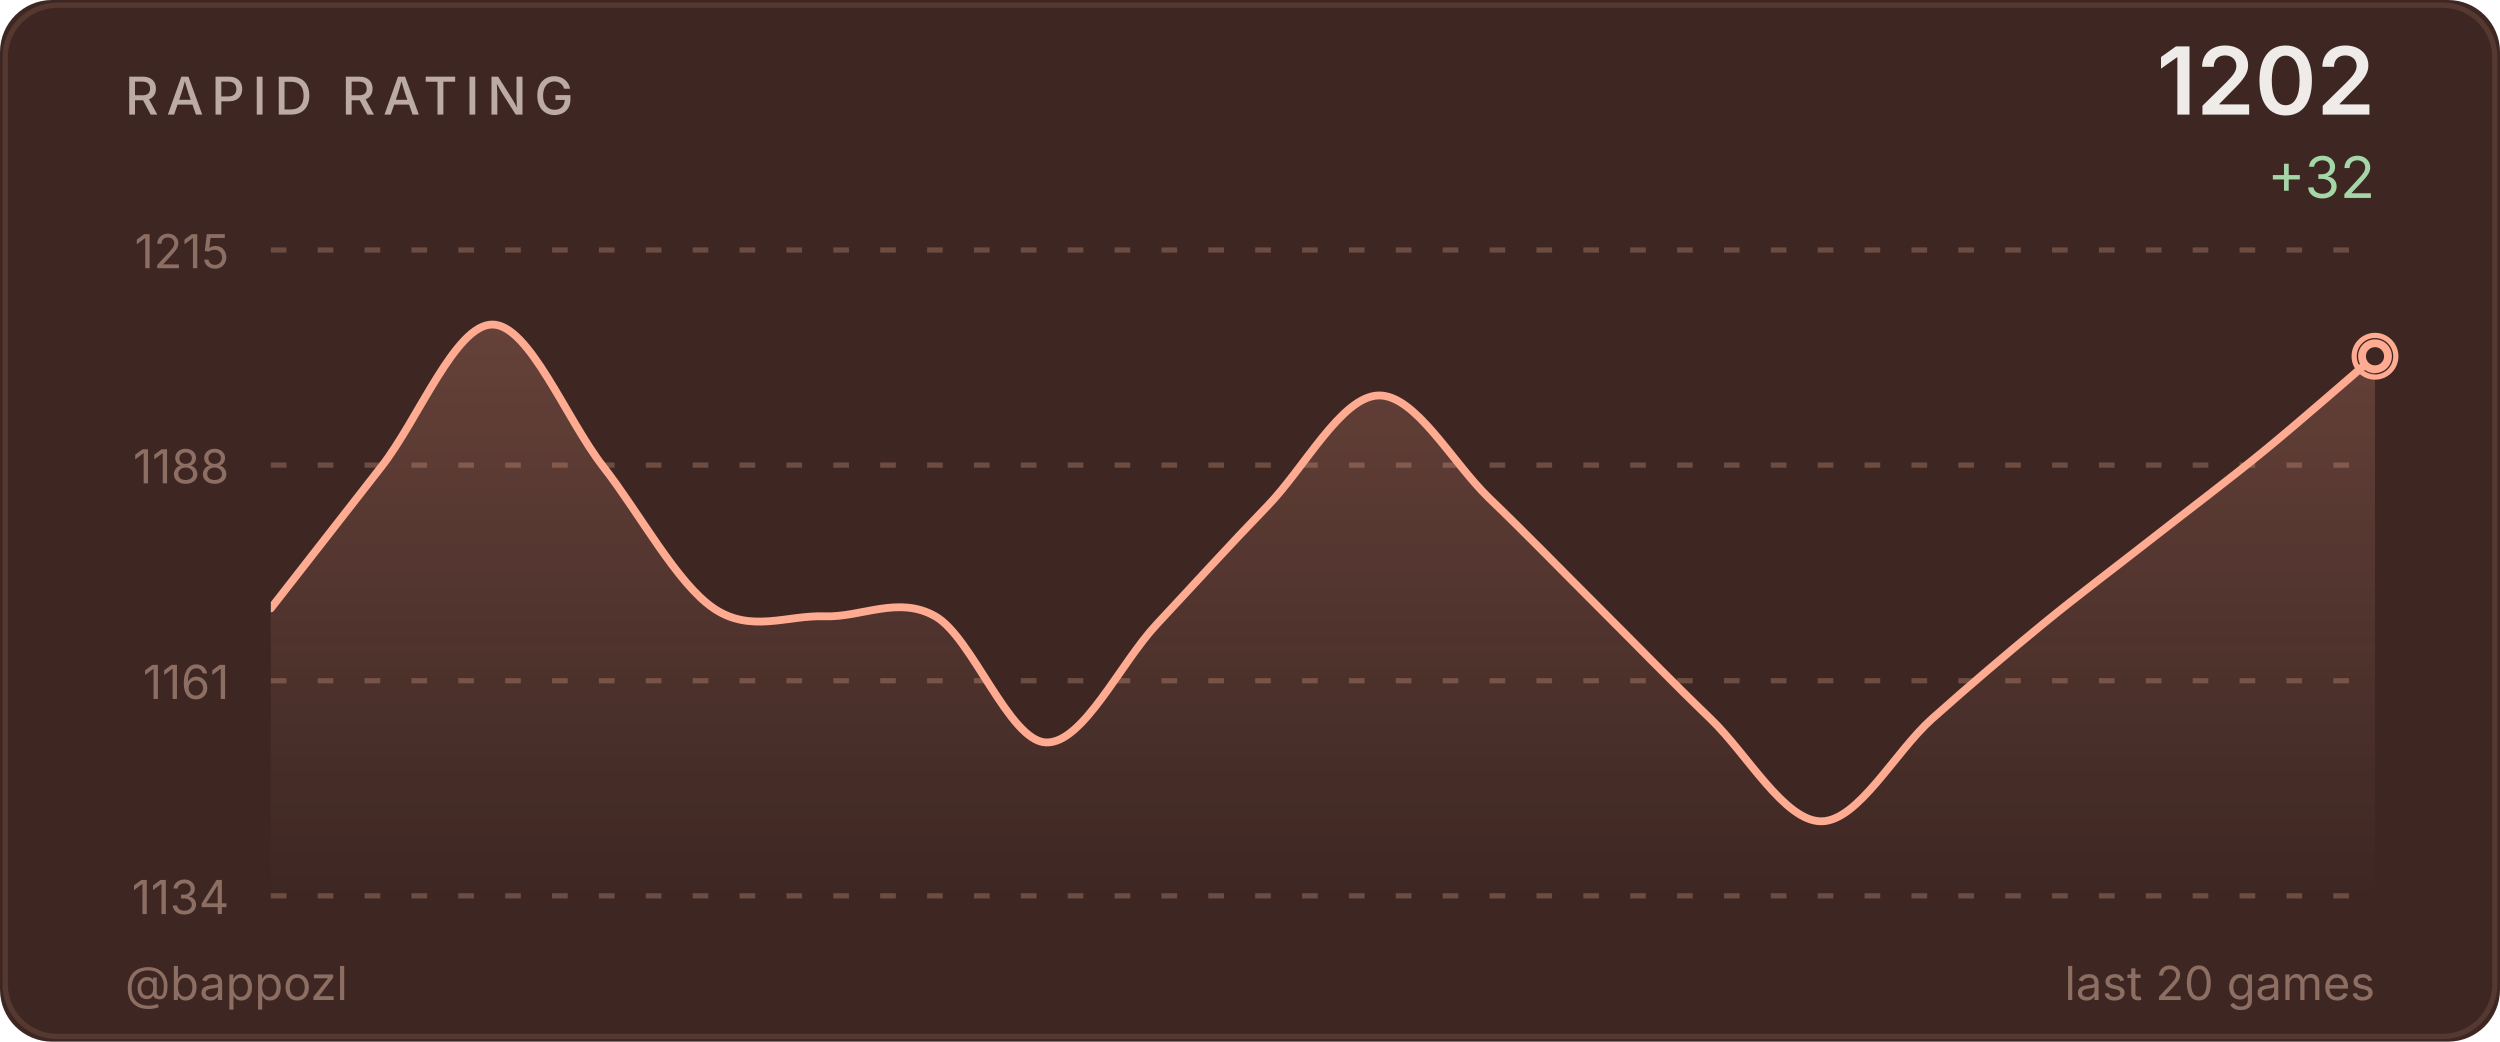
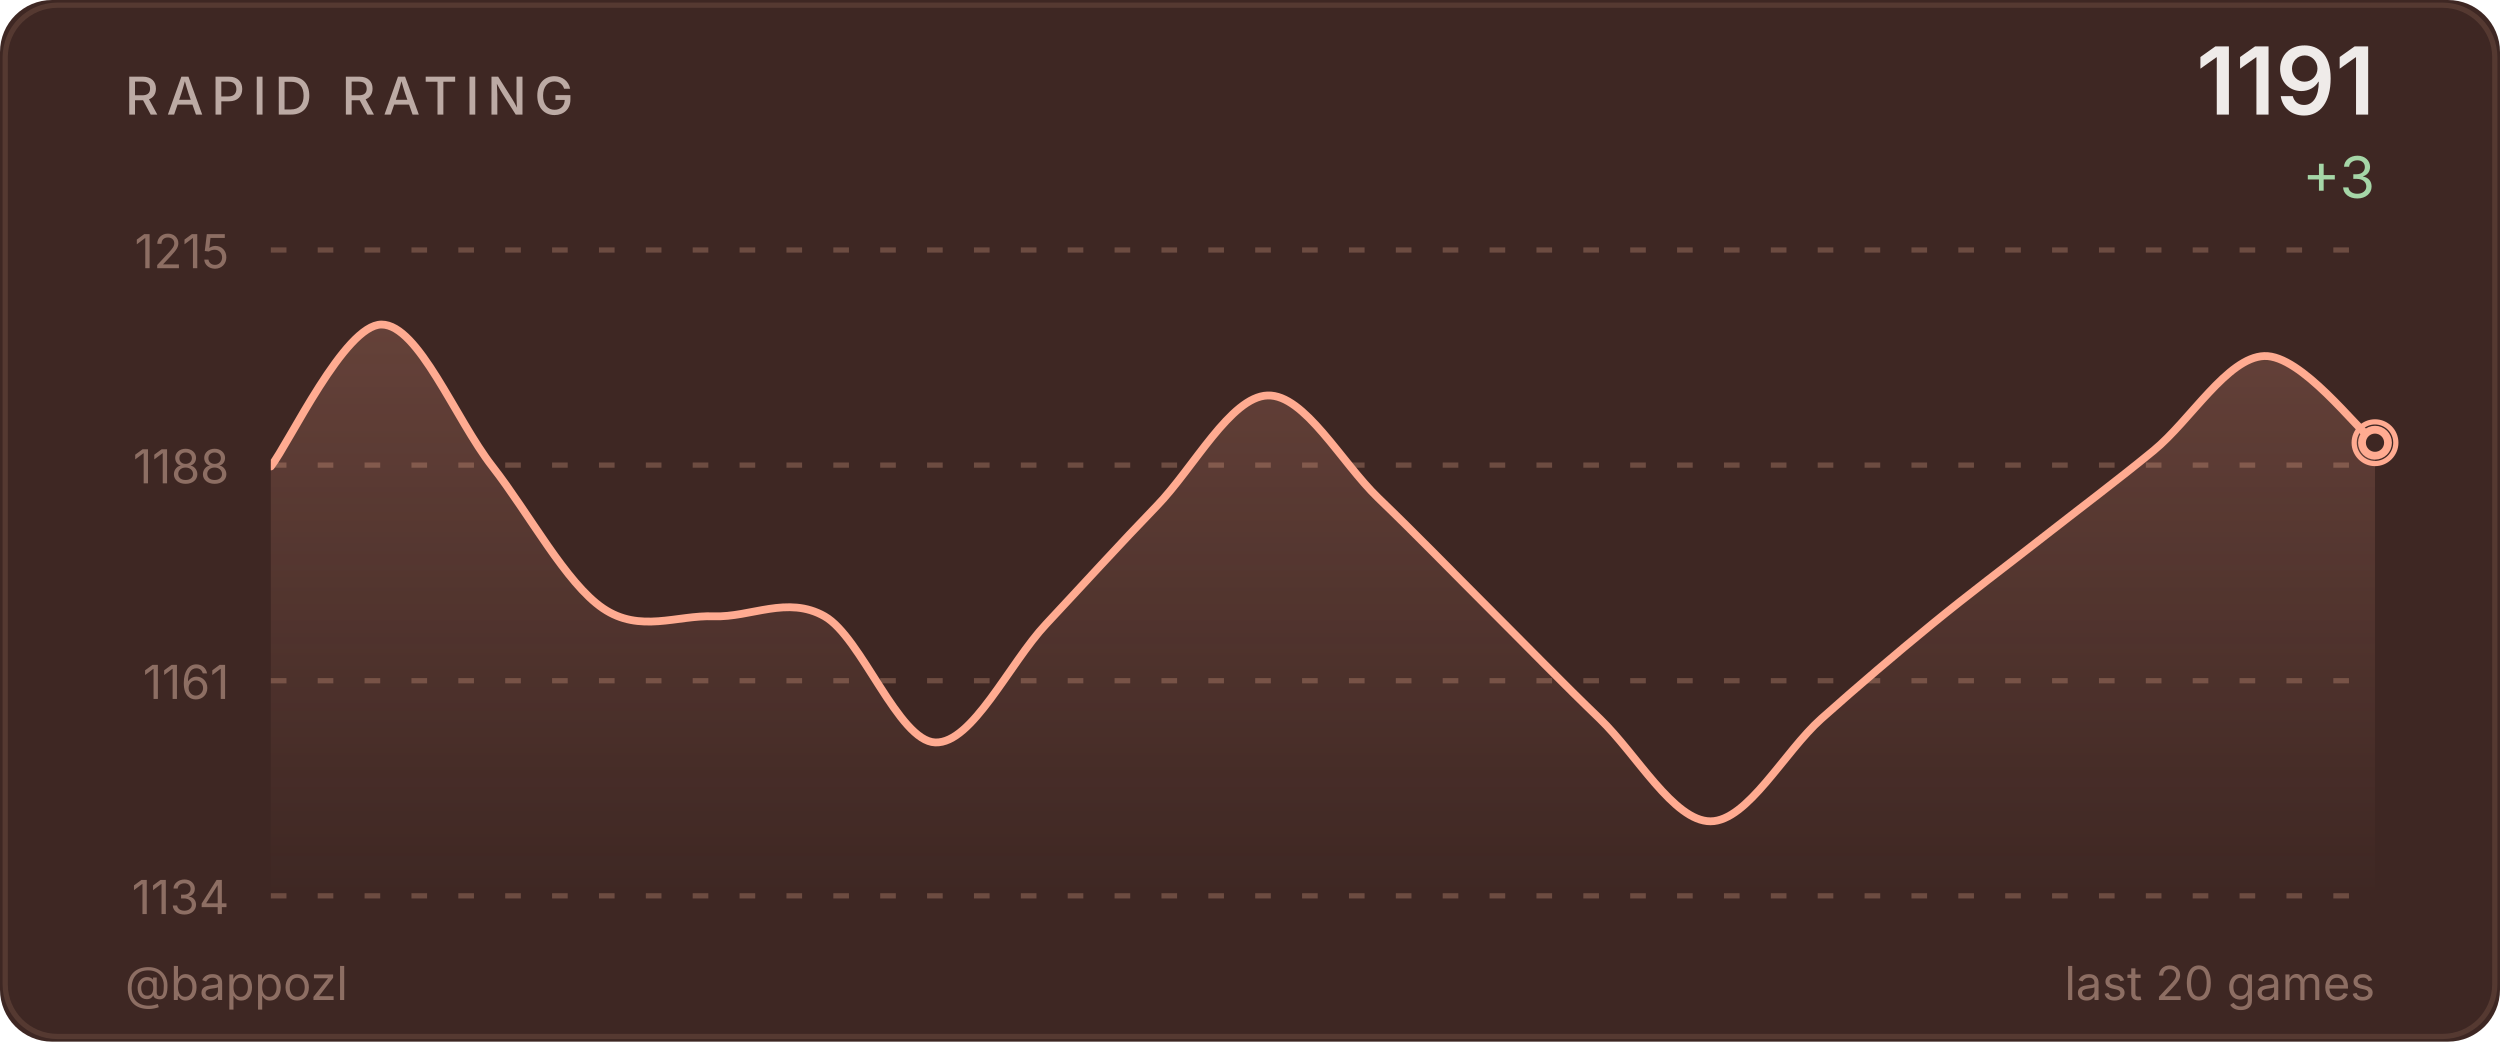
<svg xmlns="http://www.w3.org/2000/svg" width="480" height="200" viewBox="0 0 480 200">
  <defs>
    <linearGradient id="ag" x1="0" y1="0" x2="0" y2="1">
      <stop offset="0%" stop-color="#ffab91" stop-opacity="0.2" />
      <stop offset="100%" stop-color="#ffab91" stop-opacity="0" />
    </linearGradient>
    <clipPath id="cc">
      <rect x="52" y="48" width="404" height="124" />
    </clipPath>
  </defs>
  <style>@keyframes p{0%,100%{r:4;opacity:.5}50%{r:9;opacity:0}}.pr{animation:p 2.5s ease-in-out infinite}</style>
  <rect width="480" height="200" fill="#3e2723" rx="10" />
  <rect x="1" y="1" width="478" height="198" fill="none" stroke="#6d4c41" rx="10" stroke-opacity="0.5" />
  <text x="24" y="22" fill="#bcaaa4" font-size="10" font-weight="500" font-family="-apple-system,BlinkMacSystemFont,'Segoe UI',sans-serif" letter-spacing="1.5">RAPID RATING</text>
-   <text x="456" y="22" fill="#efebe9" font-size="18" font-weight="600" font-family="-apple-system,BlinkMacSystemFont,'Segoe UI',sans-serif" text-anchor="end">1202</text>
-   <text x="456" y="38" fill="#a5d6a7" font-size="11" font-family="-apple-system,BlinkMacSystemFont,'Segoe UI',sans-serif" text-anchor="end">+32</text>
+   <text x="456" y="22" fill="#efebe9" font-size="18" font-weight="600" font-family="-apple-system,BlinkMacSystemFont,'Segoe UI',sans-serif" text-anchor="end">1191</text>
+   <text x="456" y="38" fill="#a5d6a7" font-size="11" font-family="-apple-system,BlinkMacSystemFont,'Segoe UI',sans-serif" text-anchor="end">+3</text>
  <line x1="52" y1="48.0" x2="456" y2="48.0" stroke="#6d4c41" stroke-width="1" stroke-dasharray="3,6" />
  <text x="44" y="51.5" fill="#8d6e63" font-size="9" font-family="-apple-system,BlinkMacSystemFont,'Segoe UI',sans-serif" text-anchor="end">1215</text>
  <line x1="52" y1="89.3" x2="456" y2="89.3" stroke="#6d4c41" stroke-width="1" stroke-dasharray="3,6" />
  <text x="44" y="92.8" fill="#8d6e63" font-size="9" font-family="-apple-system,BlinkMacSystemFont,'Segoe UI',sans-serif" text-anchor="end">1188</text>
  <line x1="52" y1="130.7" x2="456" y2="130.7" stroke="#6d4c41" stroke-width="1" stroke-dasharray="3,6" />
  <text x="44" y="134.2" fill="#8d6e63" font-size="9" font-family="-apple-system,BlinkMacSystemFont,'Segoe UI',sans-serif" text-anchor="end">1161</text>
  <line x1="52" y1="172.0" x2="456" y2="172.0" stroke="#6d4c41" stroke-width="1" stroke-dasharray="3,6" />
  <text x="44" y="175.5" fill="#8d6e63" font-size="9" font-family="-apple-system,BlinkMacSystemFont,'Segoe UI',sans-serif" text-anchor="end">1134</text>
-   <path d="M 52.00 116.81 C 55.54 112.27 66.18 98.64 73.26 89.56 C 80.35 80.48 87.44 62.31 94.53 62.31 C 101.61 62.31 108.70 80.48 115.79 89.56 C 122.88 98.64 129.96 112.02 137.05 116.81 C 144.14 121.61 151.23 118.07 158.32 118.33 C 165.40 118.58 172.49 114.29 179.58 118.33 C 186.67 122.36 193.75 142.30 200.84 142.55 C 207.93 142.80 215.02 127.41 222.11 119.84 C 229.19 112.27 236.28 104.45 243.37 97.13 C 250.46 89.81 257.54 76.19 264.63 75.93 C 271.72 75.68 278.81 88.80 285.89 95.62 C 292.98 102.43 300.07 109.75 307.16 116.81 C 314.25 123.88 321.33 131.20 328.42 138.01 C 335.51 144.82 342.60 157.69 349.68 157.69 C 356.77 157.69 363.86 144.32 370.95 138.01 C 378.04 131.70 385.12 125.65 392.21 119.84 C 399.30 114.04 406.39 108.74 413.47 103.19 C 420.56 97.64 427.65 92.34 434.74 86.53 C 441.82 80.73 452.46 71.39 456.00 68.36 L 456.00,172.00 L 52.00,172.00 Z" fill="url(#ag)" clip-path="url(#cc)" />
-   <path d="M 52.00 116.81 C 55.54 112.27 66.18 98.64 73.26 89.56 C 80.35 80.48 87.44 62.31 94.53 62.31 C 101.61 62.31 108.70 80.48 115.79 89.56 C 122.88 98.64 129.96 112.02 137.05 116.81 C 144.14 121.61 151.23 118.07 158.32 118.33 C 165.40 118.58 172.49 114.29 179.58 118.33 C 186.67 122.36 193.75 142.30 200.84 142.55 C 207.93 142.80 215.02 127.41 222.11 119.84 C 229.19 112.27 236.28 104.45 243.37 97.13 C 250.46 89.81 257.54 76.19 264.63 75.93 C 271.72 75.68 278.81 88.80 285.89 95.62 C 292.98 102.43 300.07 109.75 307.16 116.81 C 314.25 123.88 321.33 131.20 328.42 138.01 C 335.51 144.82 342.60 157.69 349.68 157.69 C 356.77 157.69 363.86 144.32 370.95 138.01 C 378.04 131.70 385.12 125.65 392.21 119.84 C 399.30 114.04 406.39 108.74 413.47 103.19 C 420.56 97.64 427.65 92.34 434.74 86.53 C 441.82 80.73 452.46 71.39 456.00 68.36" fill="none" stroke="#ffab91" stroke-width="1.5" stroke-linecap="round" stroke-linejoin="round" clip-path="url(#cc)" />
-   <circle cx="456.0" cy="68.4" r="4" fill="none" stroke="#ffab91" stroke-width="1" class="pr" />
-   <circle cx="456.0" cy="68.4" r="2.5" fill="#3e2723" stroke="#ffab91" stroke-width="1.5" />
+   <path d="M 52.00 89.56 C 55.54 85.02 66.18 62.31 73.26 62.31 C 80.35 62.31 87.44 80.48 94.53 89.56 C 101.61 98.64 108.70 112.02 115.79 116.81 C 122.88 121.61 129.96 118.07 137.05 118.33 C 144.14 118.58 151.23 114.29 158.32 118.33 C 165.40 122.36 172.49 142.30 179.58 142.55 C 186.67 142.80 193.75 127.41 200.84 119.84 C 207.93 112.27 215.02 104.45 222.11 97.13 C 229.19 89.81 236.28 76.19 243.37 75.93 C 250.46 75.68 257.54 88.80 264.63 95.62 C 271.72 102.43 278.81 109.75 285.89 116.81 C 292.98 123.88 300.07 131.20 307.16 138.01 C 314.25 144.82 321.33 157.69 328.42 157.69 C 335.51 157.69 342.60 144.32 349.68 138.01 C 356.77 131.70 363.86 125.65 370.95 119.84 C 378.04 114.04 385.12 108.74 392.21 103.19 C 399.30 97.64 406.39 92.34 413.47 86.53 C 420.56 80.73 427.65 68.62 434.74 68.36 C 441.82 68.11 452.46 82.24 456.00 85.02 L 456.00,172.00 L 52.00,172.00 Z" fill="url(#ag)" clip-path="url(#cc)" />
+   <path d="M 52.00 89.56 C 55.54 85.02 66.18 62.31 73.26 62.31 C 80.35 62.31 87.44 80.48 94.53 89.56 C 101.61 98.64 108.70 112.02 115.79 116.81 C 122.88 121.61 129.96 118.07 137.05 118.33 C 144.14 118.58 151.23 114.29 158.32 118.33 C 165.40 122.36 172.49 142.30 179.58 142.55 C 186.67 142.80 193.75 127.41 200.84 119.84 C 207.93 112.27 215.02 104.45 222.11 97.13 C 229.19 89.81 236.28 76.19 243.37 75.93 C 250.46 75.68 257.54 88.80 264.63 95.62 C 271.72 102.43 278.81 109.75 285.89 116.81 C 292.98 123.88 300.07 131.20 307.16 138.01 C 314.25 144.82 321.33 157.69 328.42 157.69 C 335.51 157.69 342.60 144.32 349.68 138.01 C 356.77 131.70 363.86 125.65 370.95 119.84 C 378.04 114.04 385.12 108.74 392.21 103.19 C 399.30 97.64 406.39 92.34 413.47 86.53 C 420.56 80.73 427.65 68.62 434.74 68.36 C 441.82 68.11 452.46 82.24 456.00 85.02" fill="none" stroke="#ffab91" stroke-width="1.5" stroke-linecap="round" stroke-linejoin="round" clip-path="url(#cc)" />
+   <circle cx="456.0" cy="85.0" r="4" fill="none" stroke="#ffab91" stroke-width="1" class="pr" />
+   <circle cx="456.0" cy="85.0" r="2.5" fill="#3e2723" stroke="#ffab91" stroke-width="1.5" />
  <text x="24" y="192" fill="#8d6e63" font-size="9" font-family="-apple-system,BlinkMacSystemFont,'Segoe UI',sans-serif">@bappozl</text>
  <text x="456" y="192" fill="#8d6e63" font-size="9" font-family="-apple-system,BlinkMacSystemFont,'Segoe UI',sans-serif" text-anchor="end">last 20 games</text>
</svg>
